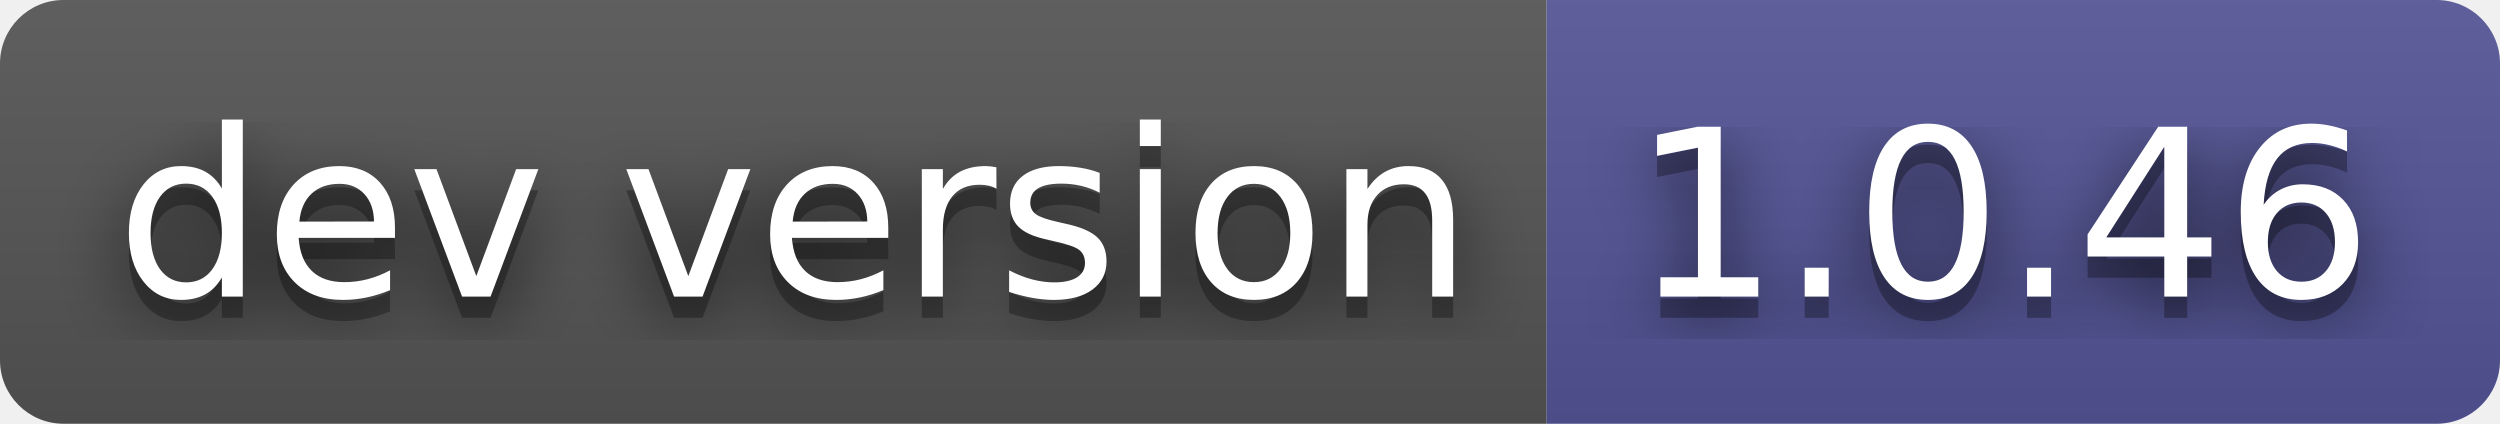
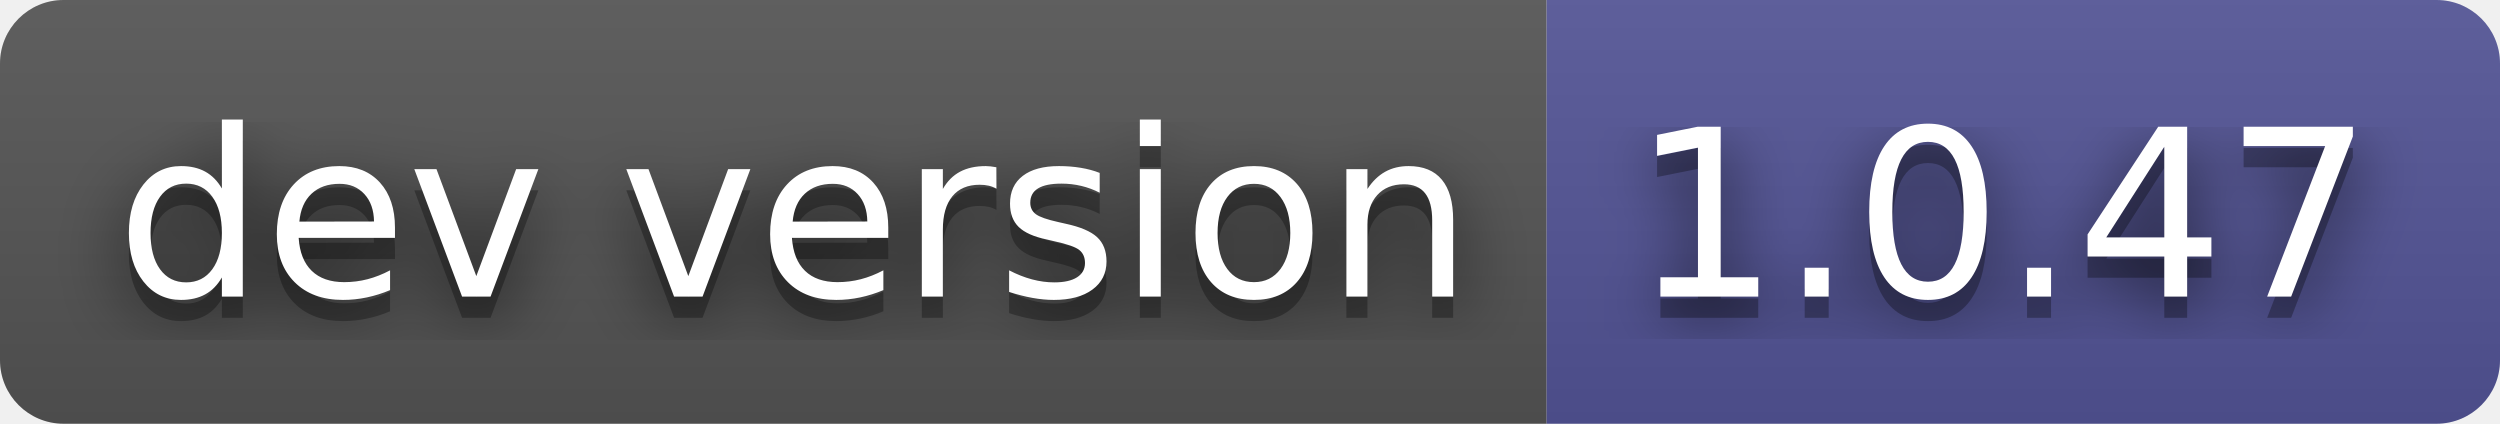
- <svg xmlns="http://www.w3.org/2000/svg" width="118" height="20" role="img" aria-label="dev version: 1.0.46">
+ <svg xmlns="http://www.w3.org/2000/svg" width="118" height="20" role="img" aria-label="dev version: 1.0.47">
  <filter id="blur">
    <feGaussianBlur stdDeviation="16" />
  </filter>
  <linearGradient id="s" x2="0" y2="100%">
    <stop offset="0" stop-color="#bbb" stop-opacity=".1" />
    <stop offset="1" stop-opacity=".1" />
  </linearGradient>
  <clipPath id="r">
    <rect width="118" height="20" rx="3" />
  </clipPath>
  <g clip-path="url(#r)">
    <rect width="73" height="20" fill="#555" />
    <rect x="73" width="45" height="20" fill="#535597" />
    <rect width="118" height="20" fill="url(#s)" />
  </g>
  <g fill="#fff" text-anchor="middle" font-family="Verdana,Geneva,DejaVu Sans,sans-serif" text-rendering="geometricPrecision" font-size="110">
    <g transform="scale(.1)">
      <g aria-hidden="true" fill="#010101">
        <text x="375" y="150" fill-opacity=".8" filter="url(#blur)" textLength="630">dev version</text>
        <text x="375" y="150" fill-opacity=".3" textLength="630">dev version</text>
      </g>
      <text x="375" y="140" textLength="630">dev version</text>
    </g>
    <g transform="scale(.1)">
      <g aria-hidden="true" fill="#010101">
-         <text x="945" y="150" fill-opacity=".8" filter="url(#blur)" textLength="350">1.0.46</text>
-         <text x="945" y="150" fill-opacity=".3" textLength="350">1.0.46</text>
+         <text x="945" y="150" fill-opacity=".8" filter="url(#blur)" textLength="350">1.0.47</text>
+         <text x="945" y="150" fill-opacity=".3" textLength="350">1.0.47</text>
      </g>
-       <text x="945" y="140" textLength="350">1.0.46</text>
+       <text x="945" y="140" textLength="350">1.0.47</text>
    </g>
  </g>
</svg>
